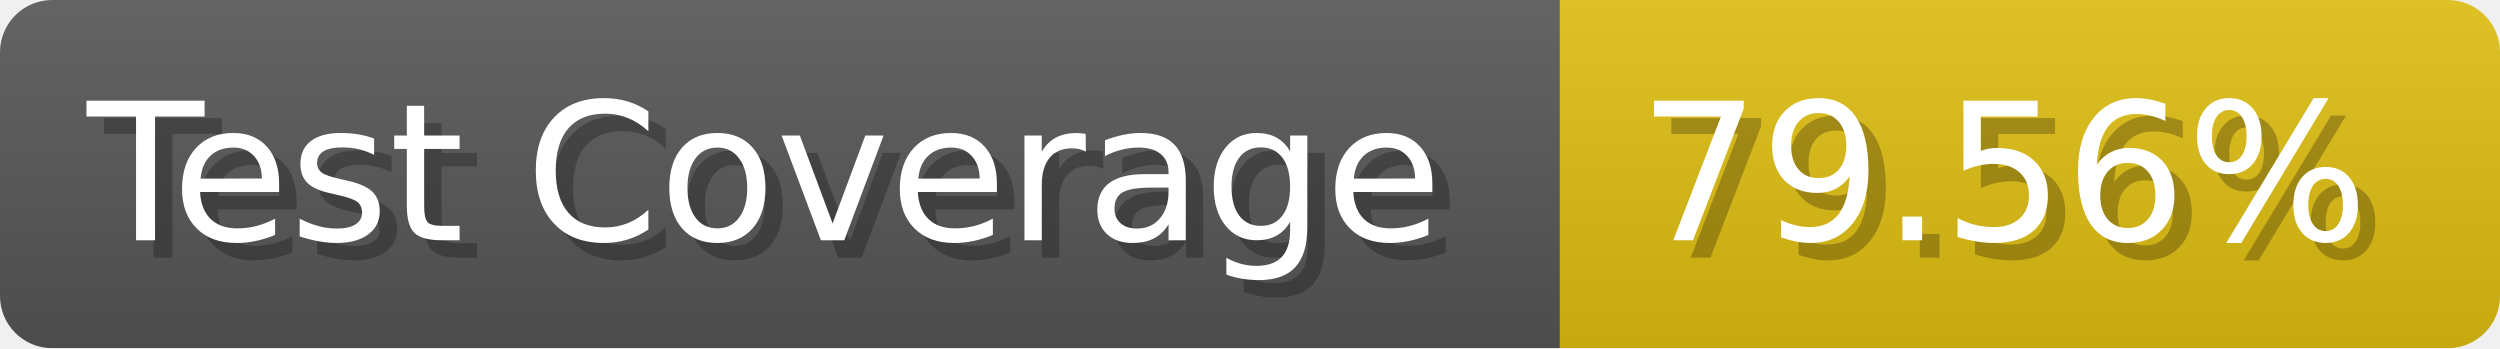
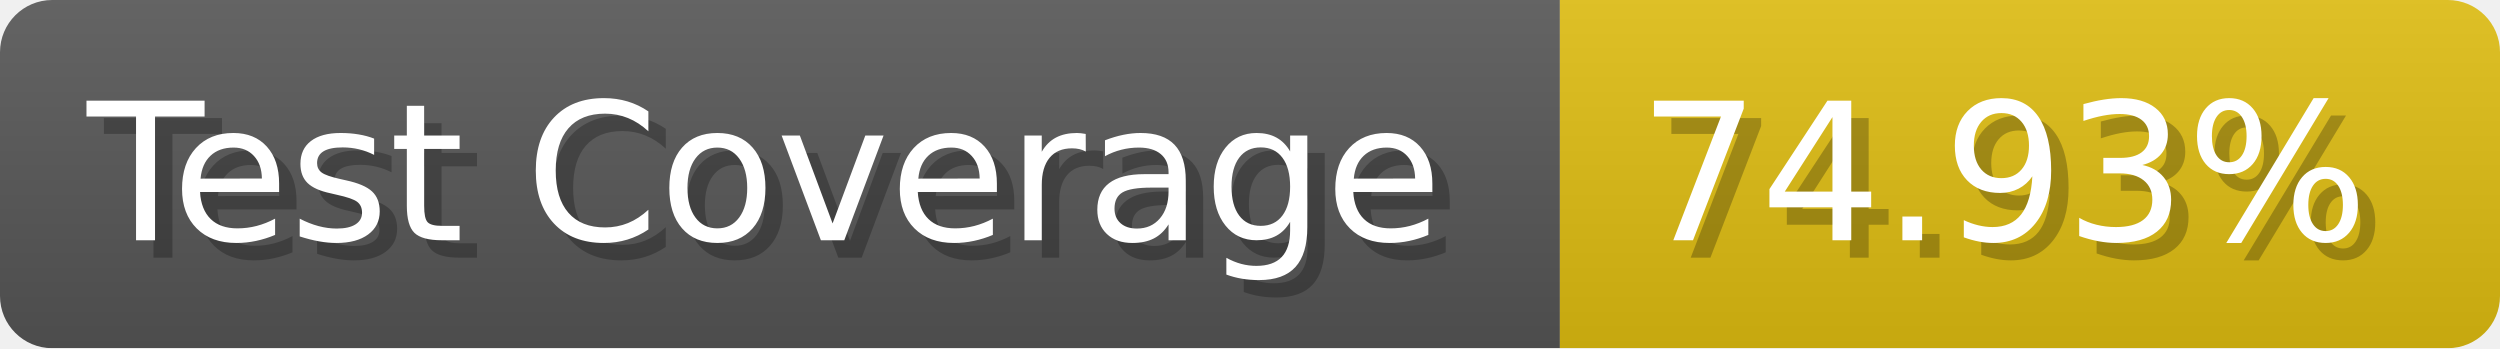
- <svg xmlns="http://www.w3.org/2000/svg" width="143.6" height="20" viewBox="0 0 1436 200" role="img" aria-label="Test Coverage: 79.56%">
+ <svg xmlns="http://www.w3.org/2000/svg" width="143.6" height="20" viewBox="0 0 1436 200" role="img" aria-label="Test Coverage: 74.93%">
  <linearGradient id="a" x2="0" y2="100%">
    <stop offset="0" stop-opacity=".1" stop-color="#EEE" />
    <stop offset="1" stop-opacity=".1" />
  </linearGradient>
  <mask id="m">
    <rect width="1436" height="200" rx="30" fill="#FFF" />
  </mask>
  <g mask="url(#m)">
    <rect width="896" height="200" fill="#555" />
    <rect width="540" height="200" fill="#DB1" x="896" />
    <rect width="1436" height="200" fill="url(#a)" />
  </g>
  <g aria-hidden="true" fill="#fff" text-anchor="start" font-family="Verdana,DejaVu Sans,sans-serif" font-size="110">
    <text x="60" y="148" textLength="796" fill="#000" opacity="0.25">Test Coverage</text>
    <text x="50" y="138" textLength="796">Test Coverage</text>
-     <text x="951" y="148" textLength="440" fill="#000" opacity="0.25">79.56%</text>
-     <text x="941" y="138" textLength="440">79.56%</text>
+     <text x="951" y="148" textLength="440" fill="#000" opacity="0.25">74.93%</text>
+     <text x="941" y="138" textLength="440">74.93%</text>
  </g>
</svg>
